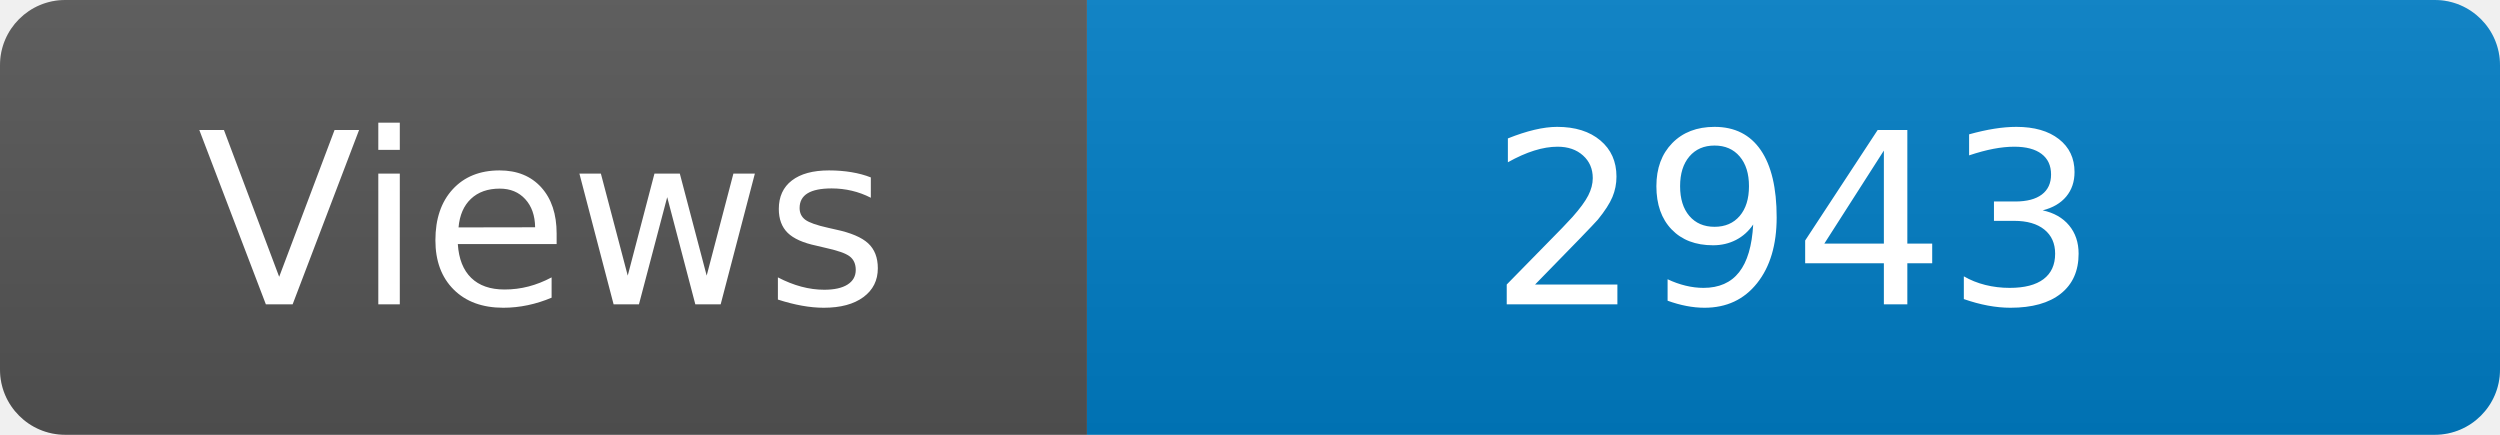
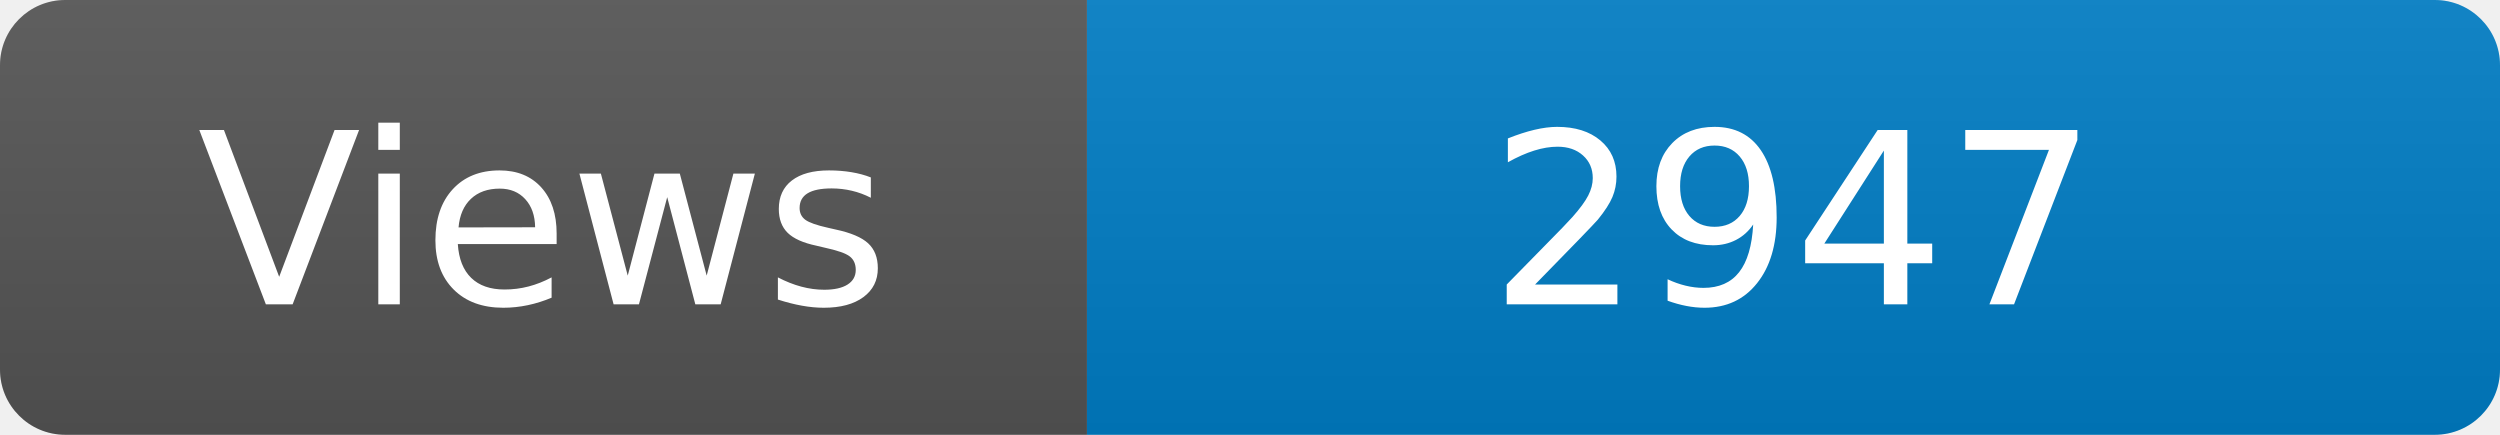
<svg xmlns="http://www.w3.org/2000/svg" width="115" height="20" role="img" aria-label="Maintained?: yes">
  <linearGradient id="s" x2="0" y2="100%">
    <stop offset="0" stop-color="#bbb" stop-opacity=".1" />
    <stop offset="1" stop-opacity=".1" />
  </linearGradient>
  <clipPath id="r">
    <rect width="115" height="20" rx="3" fill="#fff" />
  </clipPath>
  <g clip-path="url(#r)">
    <rect width="50" height="20" fill="#555" />
    <rect x="50" width="160" height="20" fill="#007ec6" />
    <rect width="115" height="20" fill="url(#s)" />
  </g>
  <g fill="#fff" text-anchor="middle" font-family="Verdana,Geneva,DejaVu Sans,sans-serif" font-size="110">
    <text x="250" y="140" transform="scale(.1)" fill="#fff">Views</text>
-     <text x="825" y="140" transform="scale(.1)" fill="#fff">2943</text>
+     <text x="825" y="140" transform="scale(.1)" fill="#fff">2947</text>
  </g>
</svg>
